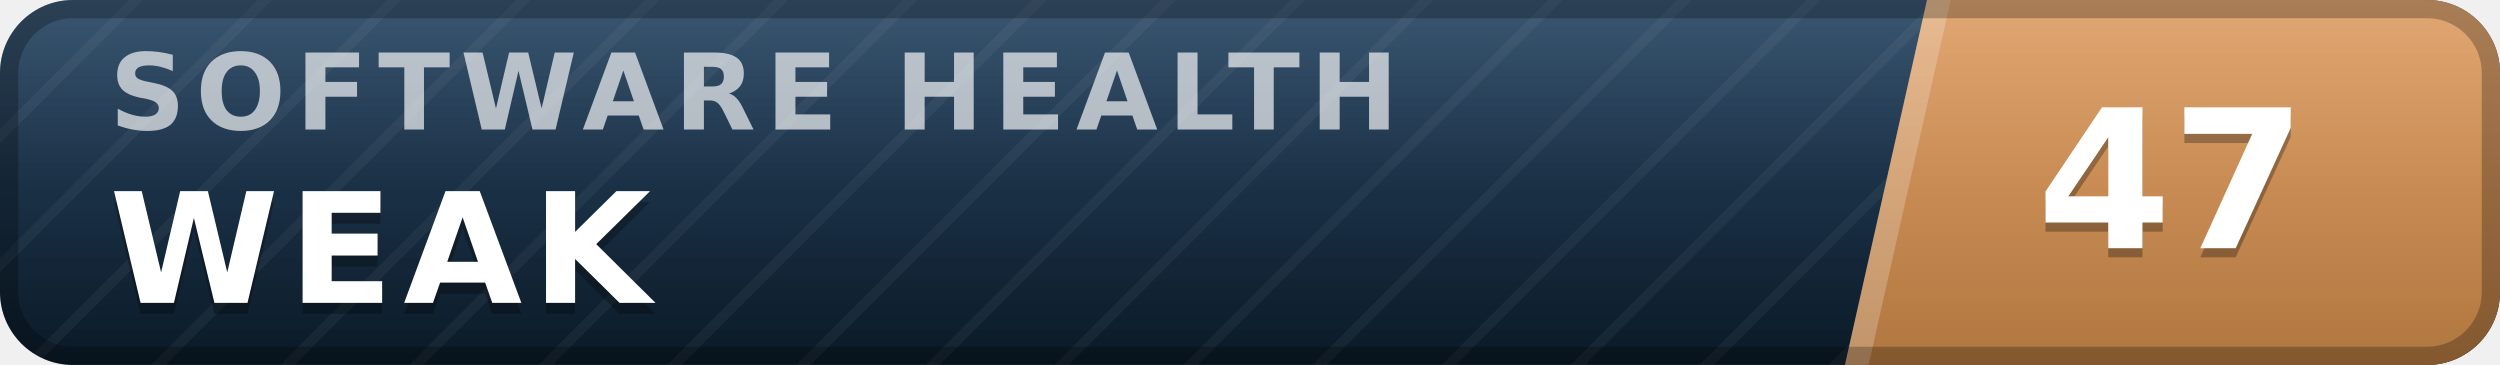
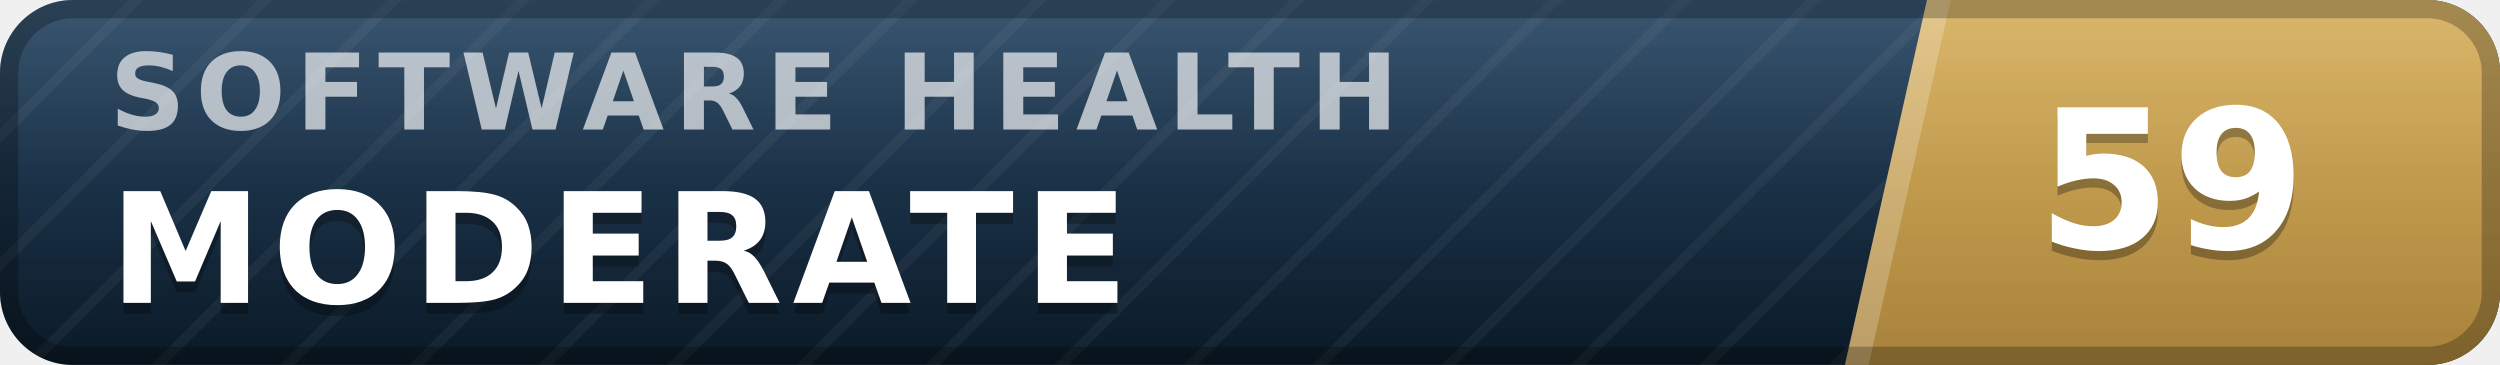
- <svg xmlns="http://www.w3.org/2000/svg" width="137" height="20" viewBox="0 0 137 20" role="img" aria-label="inspect.software software health index 47 of 100, weak" font-family="Verdana,DejaVu Sans,Geneva,sans-serif">
+ <svg xmlns="http://www.w3.org/2000/svg" width="137" height="20" viewBox="0 0 137 20" role="img" aria-label="inspect.software software health index 59 of 100, moderate" font-family="Verdana,DejaVu Sans,Geneva,sans-serif">
  <defs>
    <linearGradient id="plate" x1="0" y1="0" x2="0" y2="1">
      <stop offset="0" stop-color="#1d3d5c" />
      <stop offset="1" stop-color="#0a1926" />
    </linearGradient>
    <linearGradient id="endplate" x1="0" y1="0" x2="0" y2="1">
-       <stop offset="0" stop-color="#dd9a5e" />
-       <stop offset="1" stop-color="#b0763f" />
+       <stop offset="0" stop-color="#d5ac55" />
+       <stop offset="1" stop-color="#a8823a" />
    </linearGradient>
    <linearGradient id="gloss" x1="0" y1="0" x2="0" y2="1">
      <stop offset="0" stop-color="#fff" stop-opacity=".13" />
      <stop offset=".5" stop-color="#fff" stop-opacity=".03" />
      <stop offset="1" stop-color="#fff" stop-opacity="0" />
    </linearGradient>
    <pattern id="guilloche" width="5" height="5" patternUnits="userSpaceOnUse" patternTransform="rotate(45)">
      <line x1="0" y1="0" x2="0" y2="5" stroke="#fff" stroke-opacity=".045" stroke-width="1.1" />
    </pattern>
    <clipPath id="rounded">
      <rect width="137" height="20" rx="4" />
    </clipPath>
  </defs>
  <g clip-path="url(#rounded)">
    <rect width="137" height="20" fill="url(#plate)" />
    <rect width="137" height="20" fill="url(#guilloche)" />
    <polygon points="105.6,0 137,0 137,20 101.1,20" fill="url(#endplate)" />
    <polygon points="105.6,0 106.9,0 102.4,20 101.1,20" fill="#fff" fill-opacity=".22" />
    <text x="6.0" y="7.1" font-size="5.8" letter-spacing="0.55" fill="#fff" fill-opacity=".66" font-weight="bold" textLength="76.3" lengthAdjust="spacing">SOFTWARE HEALTH</text>
-     <text x="6.0" y="17.2" font-size="8.4" fill="#000" fill-opacity=".3" font-weight="bold" letter-spacing="0.55" textLength="30.3" lengthAdjust="spacing">WEAK</text>
-     <text x="6.0" y="16.6" font-size="8.4" fill="#fff" font-weight="bold" letter-spacing="0.55" textLength="30.3" lengthAdjust="spacing">WEAK</text>
-     <text x="119.0" y="14.1" font-size="10.6" fill="#000" fill-opacity=".3" font-weight="bold" text-anchor="middle">47</text>
-     <text x="119.0" y="13.6" font-size="10.6" fill="#fff" font-weight="bold" text-anchor="middle">47</text>
+     <text x="6.0" y="17.2" font-size="8.4" fill="#000" fill-opacity=".3" font-weight="bold" letter-spacing="0.55" textLength="59.5" lengthAdjust="spacing">MODERATE</text>
+     <text x="6.0" y="16.6" font-size="8.4" fill="#fff" font-weight="bold" letter-spacing="0.55" textLength="59.5" lengthAdjust="spacing">MODERATE</text>
+     <text x="119.0" y="14.1" font-size="10.6" fill="#000" fill-opacity=".3" font-weight="bold" text-anchor="middle">59</text>
+     <text x="119.0" y="13.6" font-size="10.6" fill="#fff" font-weight="bold" text-anchor="middle">59</text>
    <rect width="137" height="20" fill="url(#gloss)" />
  </g>
  <rect x=".5" y=".5" width="136" height="19" rx="3.5" fill="none" stroke="#000" stroke-opacity=".25" />
</svg>
